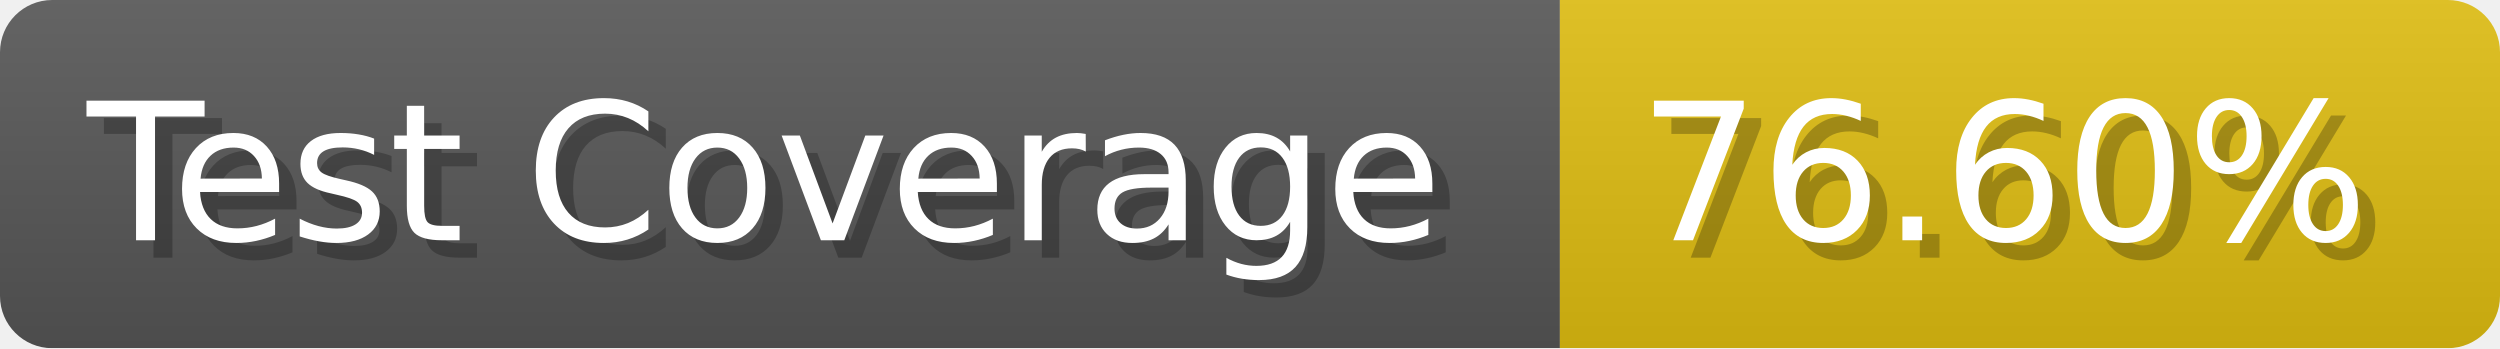
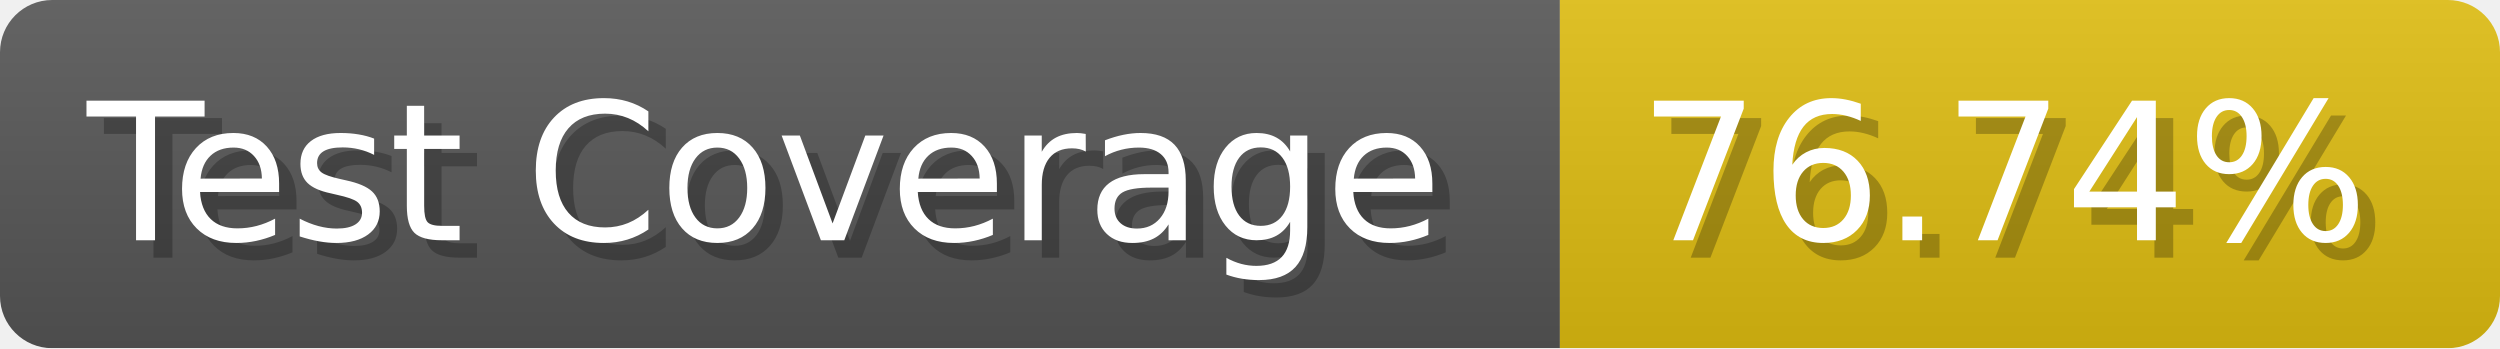
- <svg xmlns="http://www.w3.org/2000/svg" width="143.6" height="20" viewBox="0 0 1436 200" role="img" aria-label="Test Coverage: 76.60%">
+ <svg xmlns="http://www.w3.org/2000/svg" width="143.6" height="20" viewBox="0 0 1436 200" role="img" aria-label="Test Coverage: 76.74%">
  <linearGradient id="a" x2="0" y2="100%">
    <stop offset="0" stop-opacity=".1" stop-color="#EEE" />
    <stop offset="1" stop-opacity=".1" />
  </linearGradient>
  <mask id="m">
    <rect width="1436" height="200" rx="30" fill="#FFF" />
  </mask>
  <g mask="url(#m)">
    <rect width="896" height="200" fill="#555" />
    <rect width="540" height="200" fill="#DB1" x="896" />
    <rect width="1436" height="200" fill="url(#a)" />
  </g>
  <g aria-hidden="true" fill="#fff" text-anchor="start" font-family="Verdana,DejaVu Sans,sans-serif" font-size="110">
    <text x="60" y="148" textLength="796" fill="#000" opacity="0.25">Test Coverage</text>
    <text x="50" y="138" textLength="796">Test Coverage</text>
-     <text x="951" y="148" textLength="440" fill="#000" opacity="0.25">76.60%</text>
-     <text x="941" y="138" textLength="440">76.60%</text>
+     <text x="951" y="148" textLength="440" fill="#000" opacity="0.25">76.74%</text>
+     <text x="941" y="138" textLength="440">76.74%</text>
  </g>
</svg>
